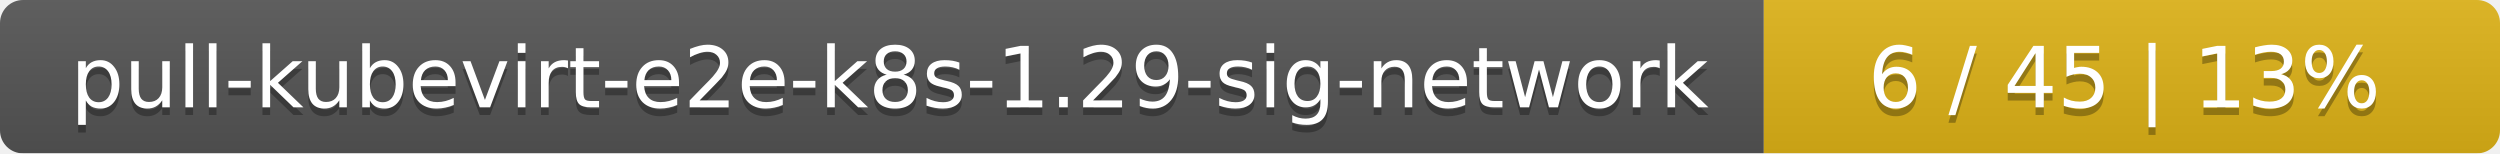
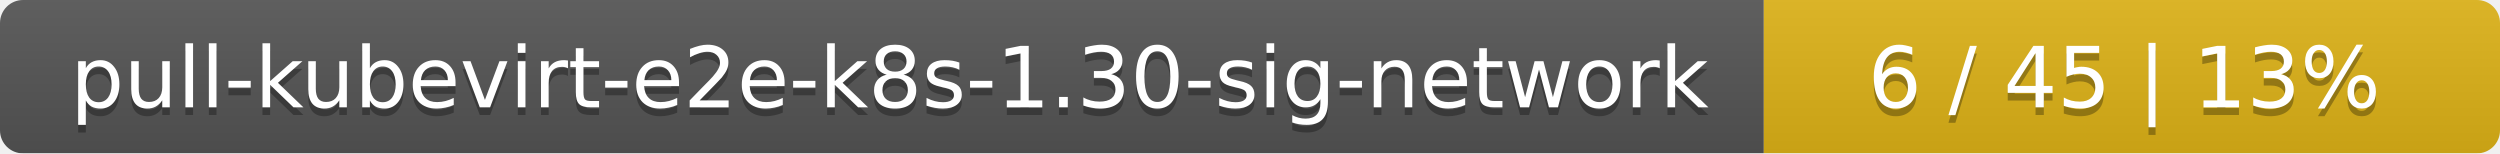
<svg xmlns="http://www.w3.org/2000/svg" width="326" height="20">
  <linearGradient id="smooth" x2="0" y2="100%">
    <stop offset="0" stop-color="#bbb" stop-opacity=".1" />
    <stop offset="1" stop-opacity=".1" />
  </linearGradient>
  <mask id="round">
    <rect width="326" height="20" rx="3" fill="#fff" />
  </mask>
  <g mask="url(#round)">
    <rect width="230" height="20" fill="#555" />
    <rect x="230" width="96" height="20" fill="#dfb317" />
    <rect width="326" height="20" fill="url(#smooth)" />
  </g>
  <g fill="#fff" text-anchor="middle" font-family="DejaVu Sans,Verdana,Geneva,sans-serif" font-size="11">
-     <text x="116" y="15" fill="#010101" fill-opacity=".3">pull-kubevirt-e2e-k8s-1.29-sig-network</text>
-     <text x="116" y="14">pull-kubevirt-e2e-k8s-1.29-sig-network</text>
+     <text x="116" y="15" fill="#010101" fill-opacity=".3">pull-kubevirt-e2e-k8s-1.30-sig-network</text>
+     <text x="116" y="14">pull-kubevirt-e2e-k8s-1.30-sig-network</text>
    <text x="277" y="15" fill="#010101" fill-opacity=".3">6 / 45    |    13%</text>
    <text x="277" y="14">6 / 45    |    13%</text>
  </g>
</svg>
